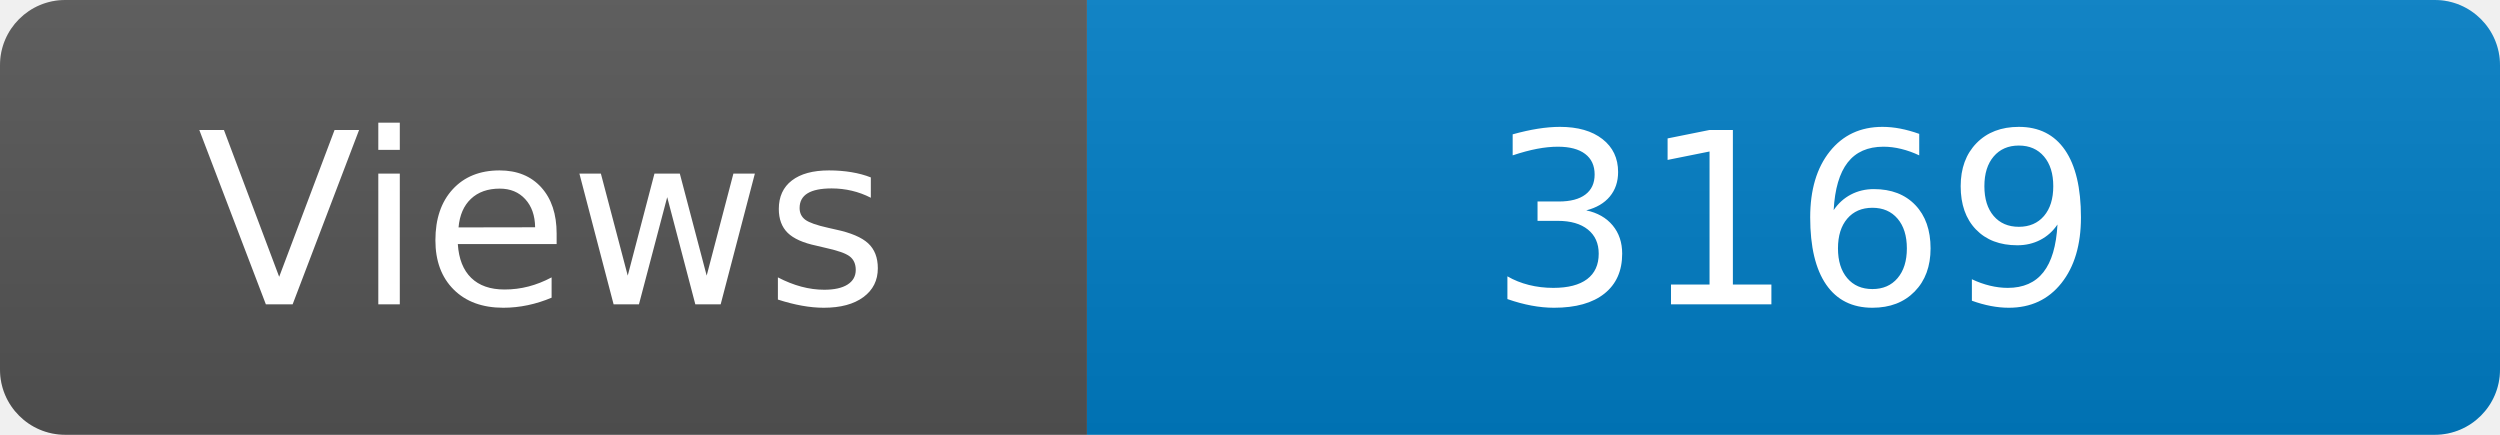
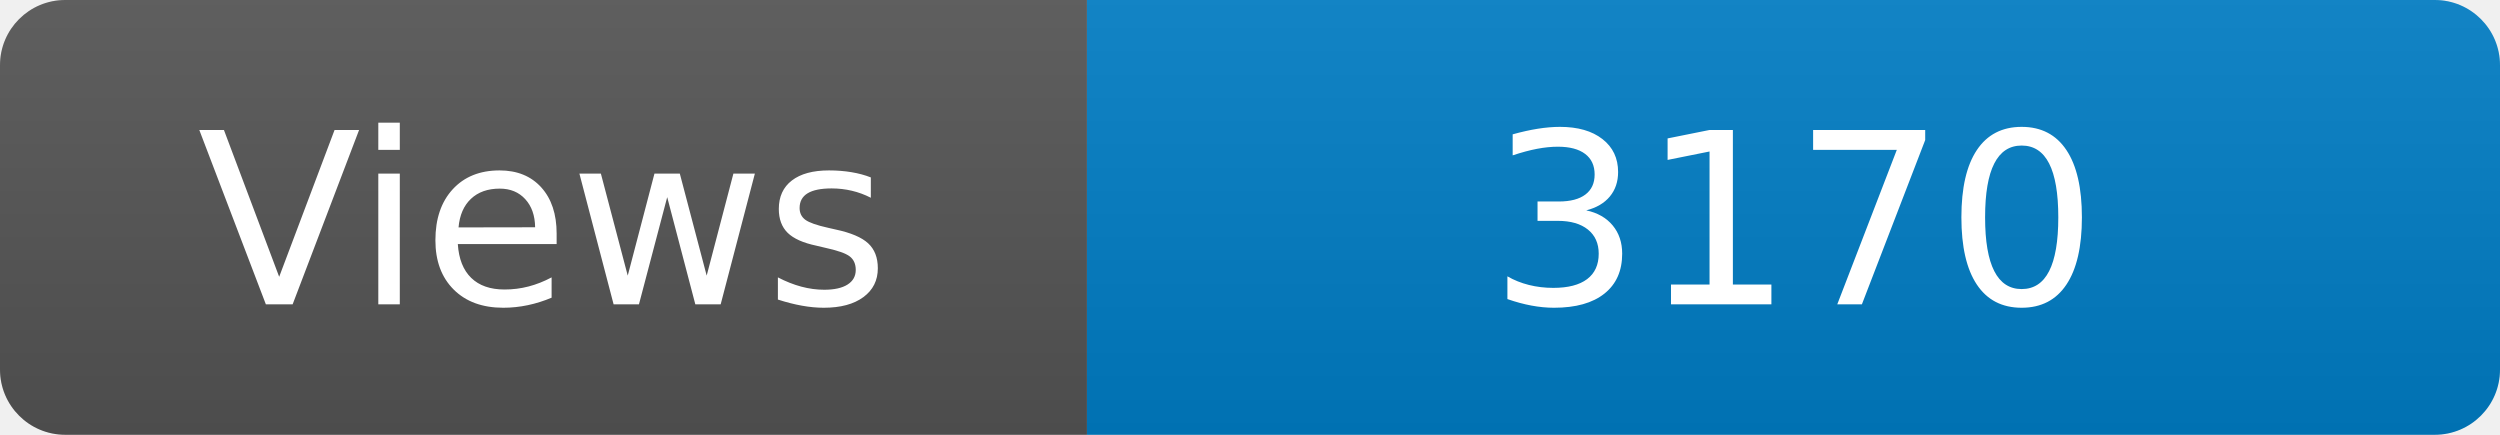
<svg xmlns="http://www.w3.org/2000/svg" width="115" height="20" role="img" aria-label="Maintained?: yes">
  <linearGradient id="s" x2="0" y2="100%">
    <stop offset="0" stop-color="#bbb" stop-opacity=".1" />
    <stop offset="1" stop-opacity=".1" />
  </linearGradient>
  <clipPath id="r">
    <rect width="115" height="20" rx="3" fill="#fff" />
  </clipPath>
  <g clip-path="url(#r)">
    <rect width="50" height="20" fill="#555" />
    <rect x="50" width="160" height="20" fill="#007ec6" />
    <rect width="115" height="20" fill="url(#s)" />
  </g>
  <g fill="#fff" text-anchor="middle" font-family="Verdana,Geneva,DejaVu Sans,sans-serif" font-size="110">
    <text x="250" y="140" transform="scale(.1)" fill="#fff">Views</text>
-     <text x="825" y="140" transform="scale(.1)" fill="#fff">3169</text>
+     <text x="825" y="140" transform="scale(.1)" fill="#fff">3170</text>
  </g>
</svg>
